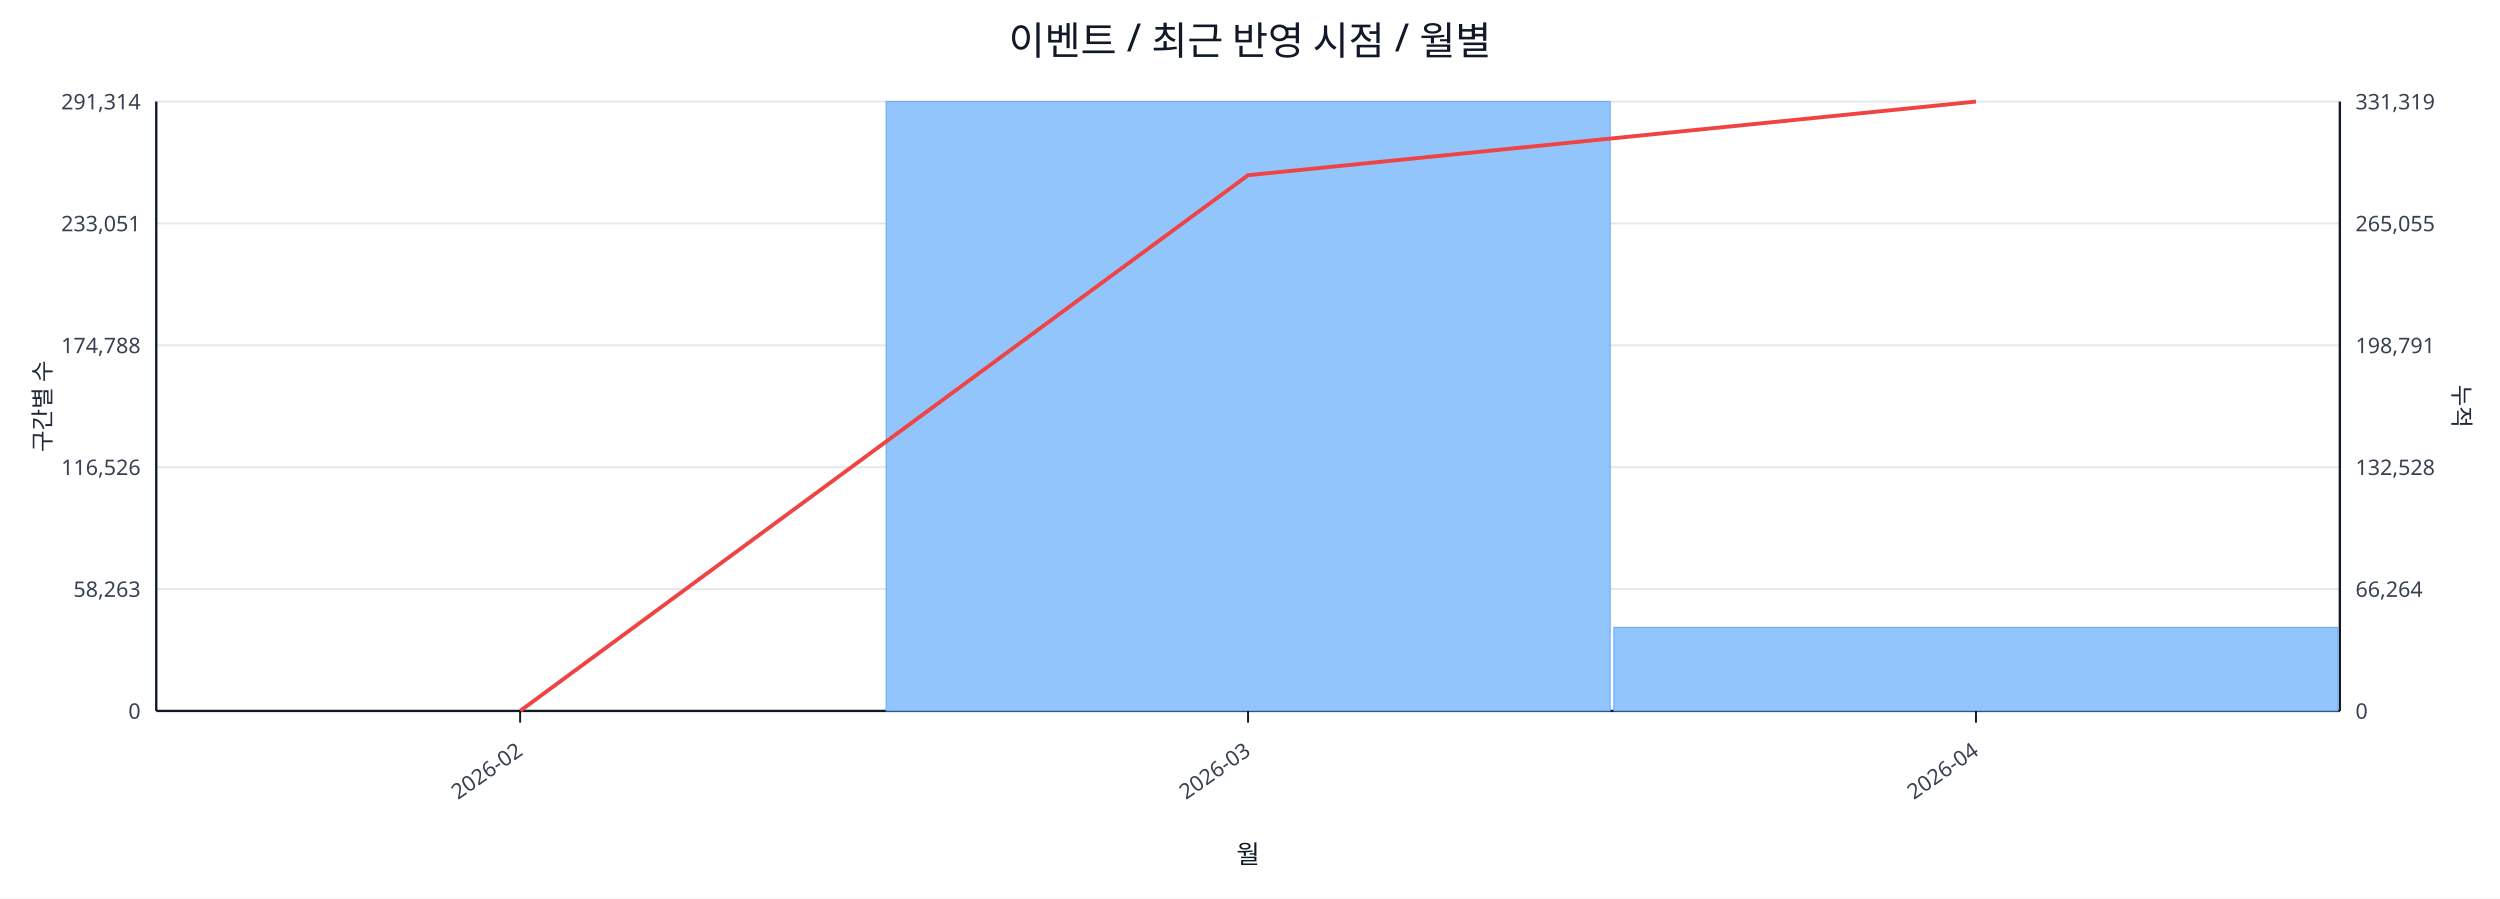
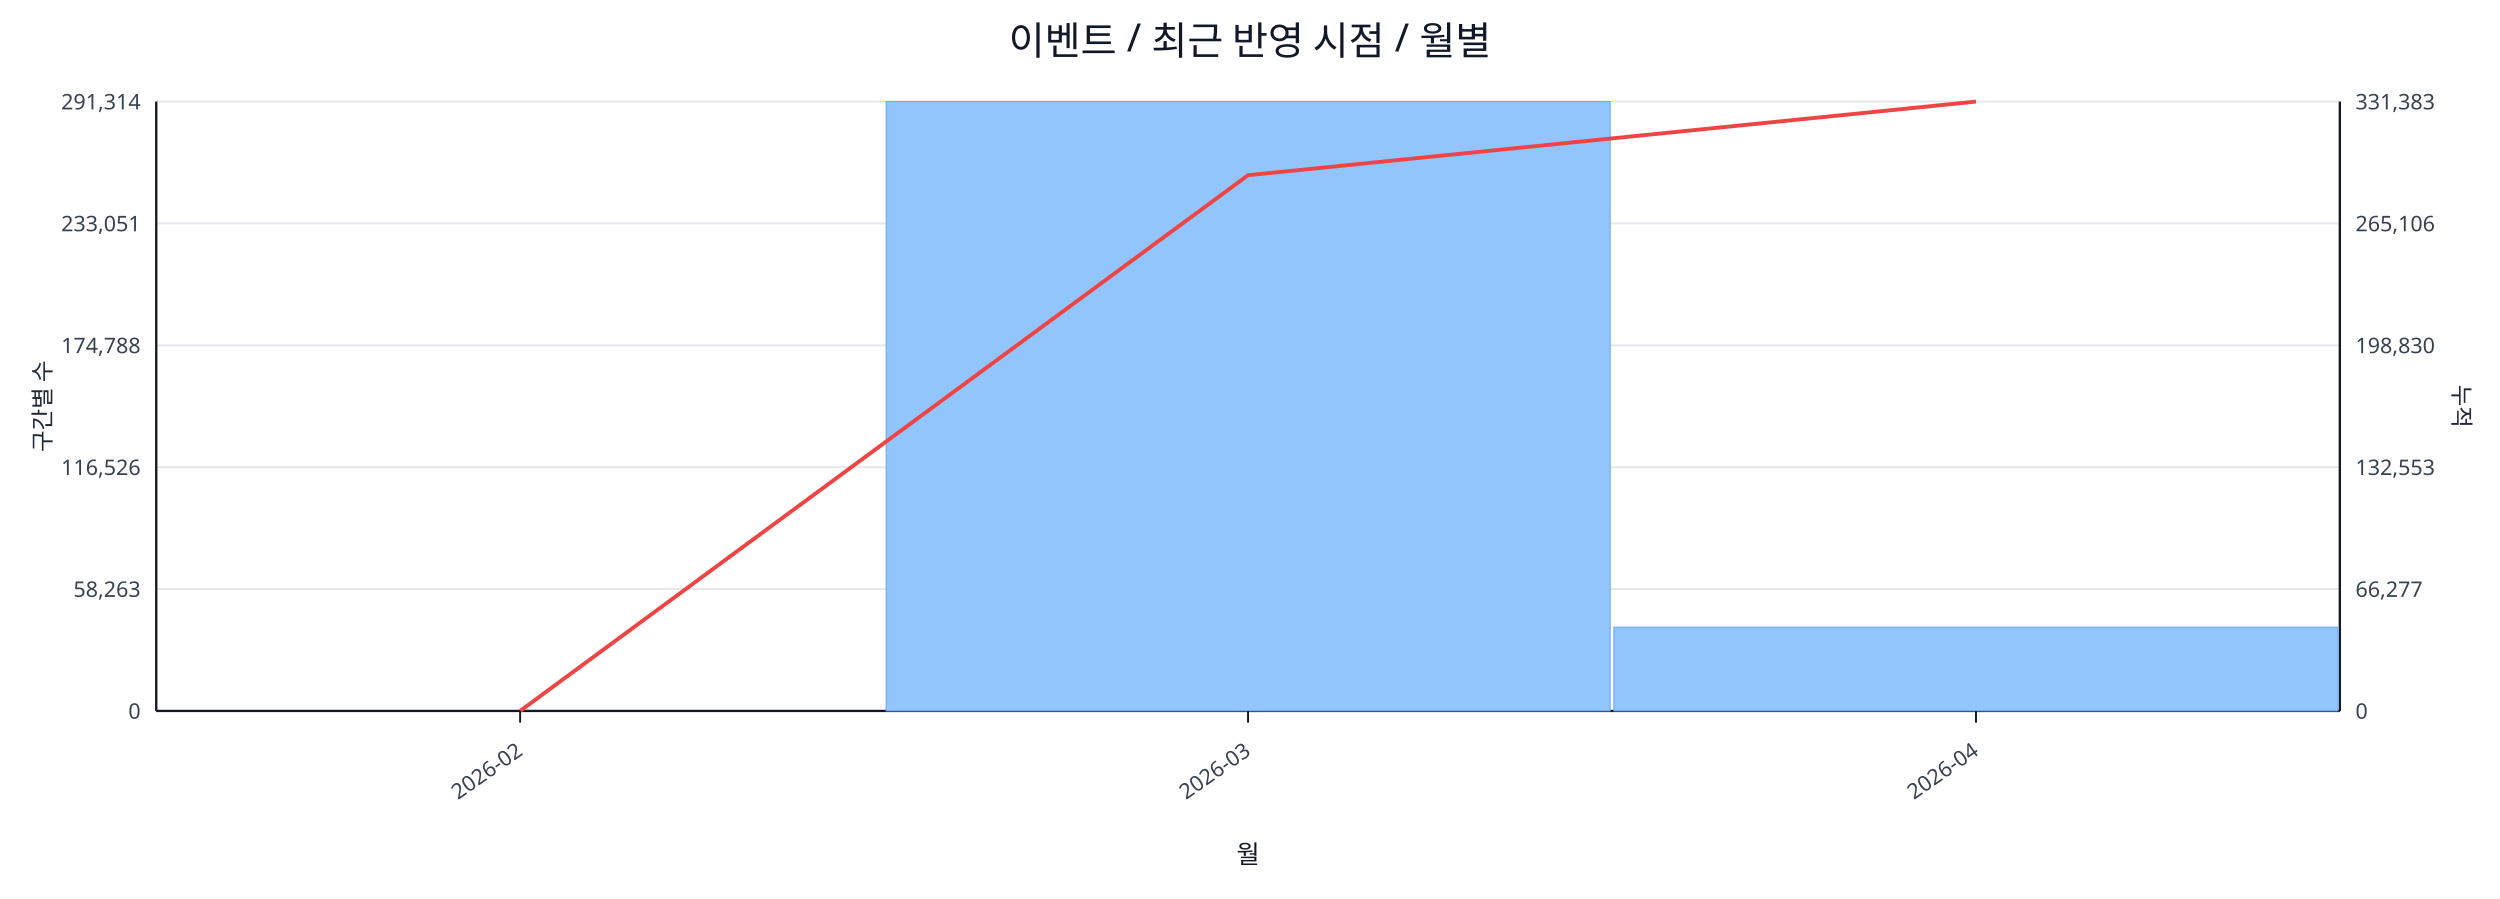
<svg xmlns="http://www.w3.org/2000/svg" width="1280" height="460" viewBox="0 0 1280 460">
  <rect x="0" y="0" width="100%" height="100%" fill="#ffffff" />
  <text x="640.0" y="28" font-size="20" text-anchor="middle" font-family="sans-serif" fill="#111827">이벤트 / 최근 반영 시점 / 월별</text>
  <line x1="80.0" y1="52.0" x2="1198.0" y2="52.0" stroke="#e5e7eb" stroke-width="1" />
  <text x="72.0" y="56.0" font-size="11" text-anchor="end" font-family="sans-serif" fill="#374151">291,314</text>
-   <text x="1206.0" y="56.0" font-size="11" text-anchor="start" font-family="sans-serif" fill="#374151">331,319</text>
+   <text x="1206.0" y="56.0" font-size="11" text-anchor="start" font-family="sans-serif" fill="#374151">331,383</text>
  <line x1="80.0" y1="114.4" x2="1198.0" y2="114.4" stroke="#e5e7eb" stroke-width="1" />
  <text x="72.0" y="118.4" font-size="11" text-anchor="end" font-family="sans-serif" fill="#374151">233,051</text>
-   <text x="1206.0" y="118.4" font-size="11" text-anchor="start" font-family="sans-serif" fill="#374151">265,055</text>
+   <text x="1206.0" y="118.4" font-size="11" text-anchor="start" font-family="sans-serif" fill="#374151">265,106</text>
  <line x1="80.0" y1="176.8" x2="1198.0" y2="176.8" stroke="#e5e7eb" stroke-width="1" />
  <text x="72.0" y="180.8" font-size="11" text-anchor="end" font-family="sans-serif" fill="#374151">174,788</text>
-   <text x="1206.0" y="180.8" font-size="11" text-anchor="start" font-family="sans-serif" fill="#374151">198,791</text>
+   <text x="1206.0" y="180.8" font-size="11" text-anchor="start" font-family="sans-serif" fill="#374151">198,830</text>
  <line x1="80.0" y1="239.2" x2="1198.0" y2="239.2" stroke="#e5e7eb" stroke-width="1" />
  <text x="72.0" y="243.2" font-size="11" text-anchor="end" font-family="sans-serif" fill="#374151">116,526</text>
-   <text x="1206.0" y="243.2" font-size="11" text-anchor="start" font-family="sans-serif" fill="#374151">132,528</text>
+   <text x="1206.0" y="243.2" font-size="11" text-anchor="start" font-family="sans-serif" fill="#374151">132,553</text>
  <line x1="80.0" y1="301.6" x2="1198.0" y2="301.6" stroke="#e5e7eb" stroke-width="1" />
  <text x="72.0" y="305.6" font-size="11" text-anchor="end" font-family="sans-serif" fill="#374151">58,263</text>
-   <text x="1206.0" y="305.6" font-size="11" text-anchor="start" font-family="sans-serif" fill="#374151">66,264</text>
+   <text x="1206.0" y="305.6" font-size="11" text-anchor="start" font-family="sans-serif" fill="#374151">66,277</text>
  <line x1="80.0" y1="364.0" x2="1198.0" y2="364.0" stroke="#e5e7eb" stroke-width="1" />
  <text x="72.0" y="368.0" font-size="11" text-anchor="end" font-family="sans-serif" fill="#374151">0</text>
  <text x="1206.0" y="368.0" font-size="11" text-anchor="start" font-family="sans-serif" fill="#374151">0</text>
  <line x1="80.0" y1="364.0" x2="1198.0" y2="364.0" stroke="#111827" stroke-width="1.2" />
  <line x1="80.0" y1="52.0" x2="80.0" y2="364.0" stroke="#111827" stroke-width="1.2" />
  <line x1="1198.0" y1="52.0" x2="1198.0" y2="364.0" stroke="#111827" stroke-width="1.2" />
  <rect x="81.0" y="364.0" width="370.7" height="0.0" fill="#93c5fd" stroke="#60a5fa" stroke-width="0.5" />
  <rect x="453.7" y="52.0" width="370.7" height="312.0" fill="#93c5fd" stroke="#60a5fa" stroke-width="0.5" />
-   <rect x="826.3" y="321.2" width="370.7" height="42.8" fill="#93c5fd" stroke="#60a5fa" stroke-width="0.5" />
+   <rect x="826.3" y="321.1" width="370.7" height="42.9" fill="#93c5fd" stroke="#60a5fa" stroke-width="0.5" />
  <polyline fill="none" stroke="#ef4444" stroke-width="2" points="266.3,364.0 639.0,89.7 1011.7,52.0" />
  <line x1="266.3" y1="364.0" x2="266.3" y2="370.0" stroke="#111827" stroke-width="1" />
  <text x="268.3" y="386.0" font-size="11" text-anchor="end" transform="rotate(-35 268.3 386.0)" font-family="sans-serif" fill="#374151">2026-02</text>
  <line x1="639.0" y1="364.0" x2="639.0" y2="370.0" stroke="#111827" stroke-width="1" />
  <text x="641.0" y="386.0" font-size="11" text-anchor="end" transform="rotate(-35 641.0 386.0)" font-family="sans-serif" fill="#374151">2026-03</text>
  <line x1="1011.7" y1="364.0" x2="1011.7" y2="370.0" stroke="#111827" stroke-width="1" />
  <text x="1013.7" y="386.0" font-size="11" text-anchor="end" transform="rotate(-35 1013.7 386.0)" font-family="sans-serif" fill="#374151">2026-04</text>
  <text x="26" y="208.0" font-size="12" transform="rotate(-90 26 208.0)" text-anchor="middle" font-family="sans-serif" fill="#1f2937">구간별 수</text>
  <text x="1256.0" y="208.0" font-size="12" transform="rotate(90 1256.0 208.0)" text-anchor="middle" font-family="sans-serif" fill="#1f2937">누적</text>
  <text x="639.0" y="442.0" font-size="13" text-anchor="middle" font-family="sans-serif" fill="#111827">월</text>
</svg>
